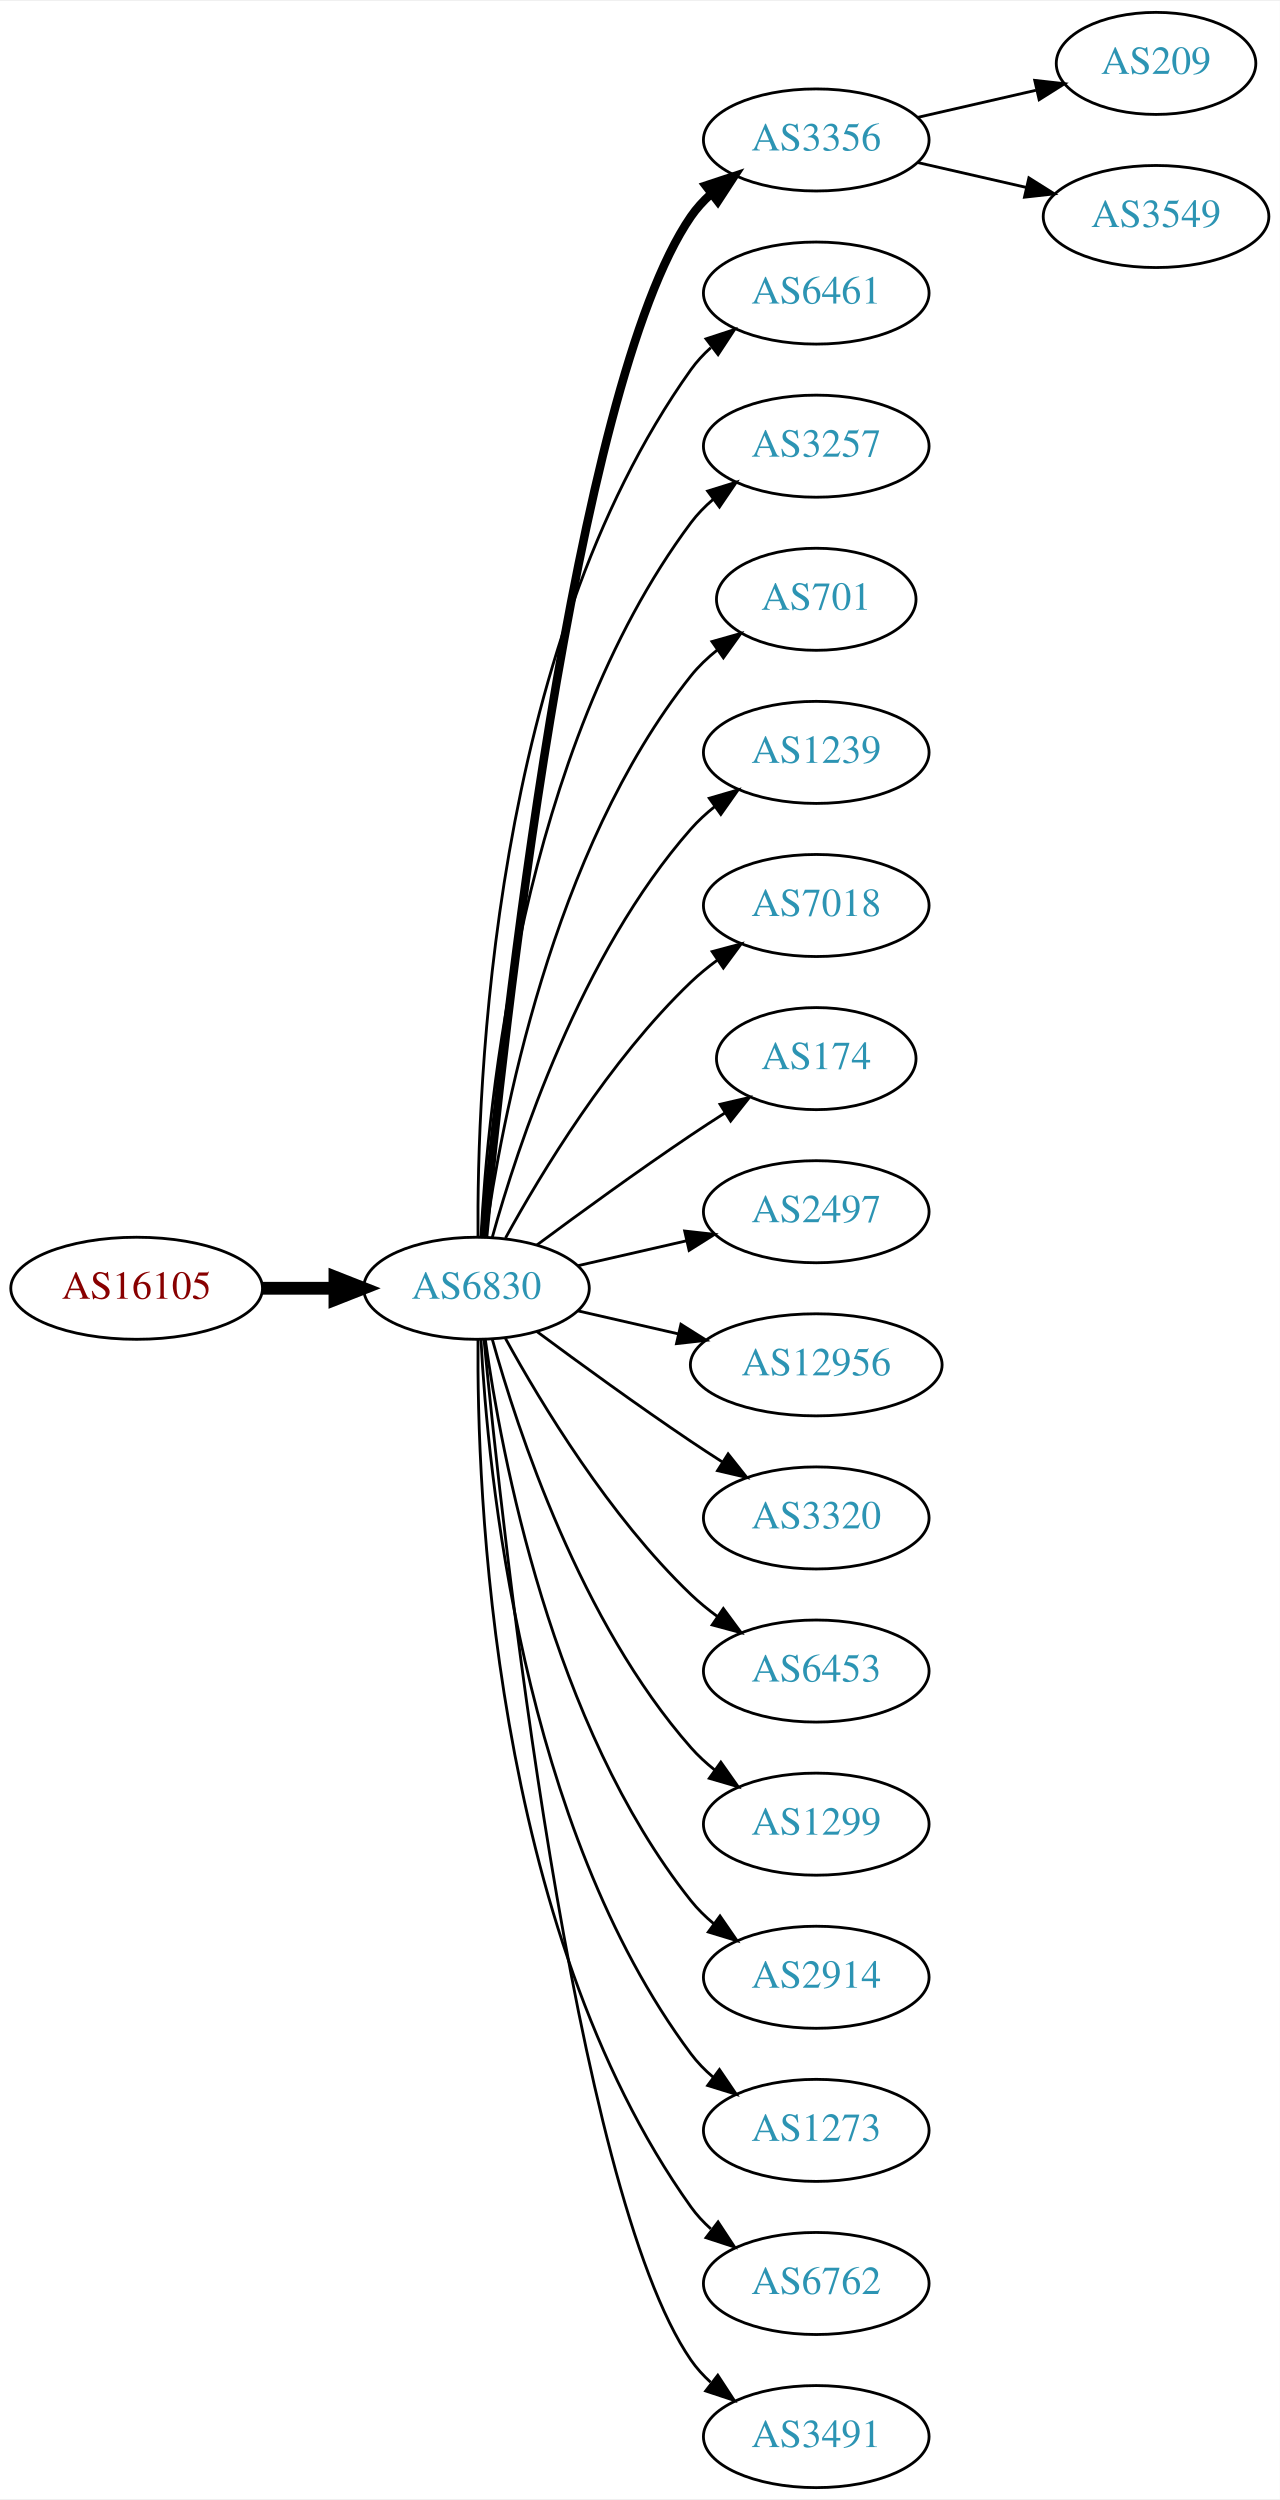
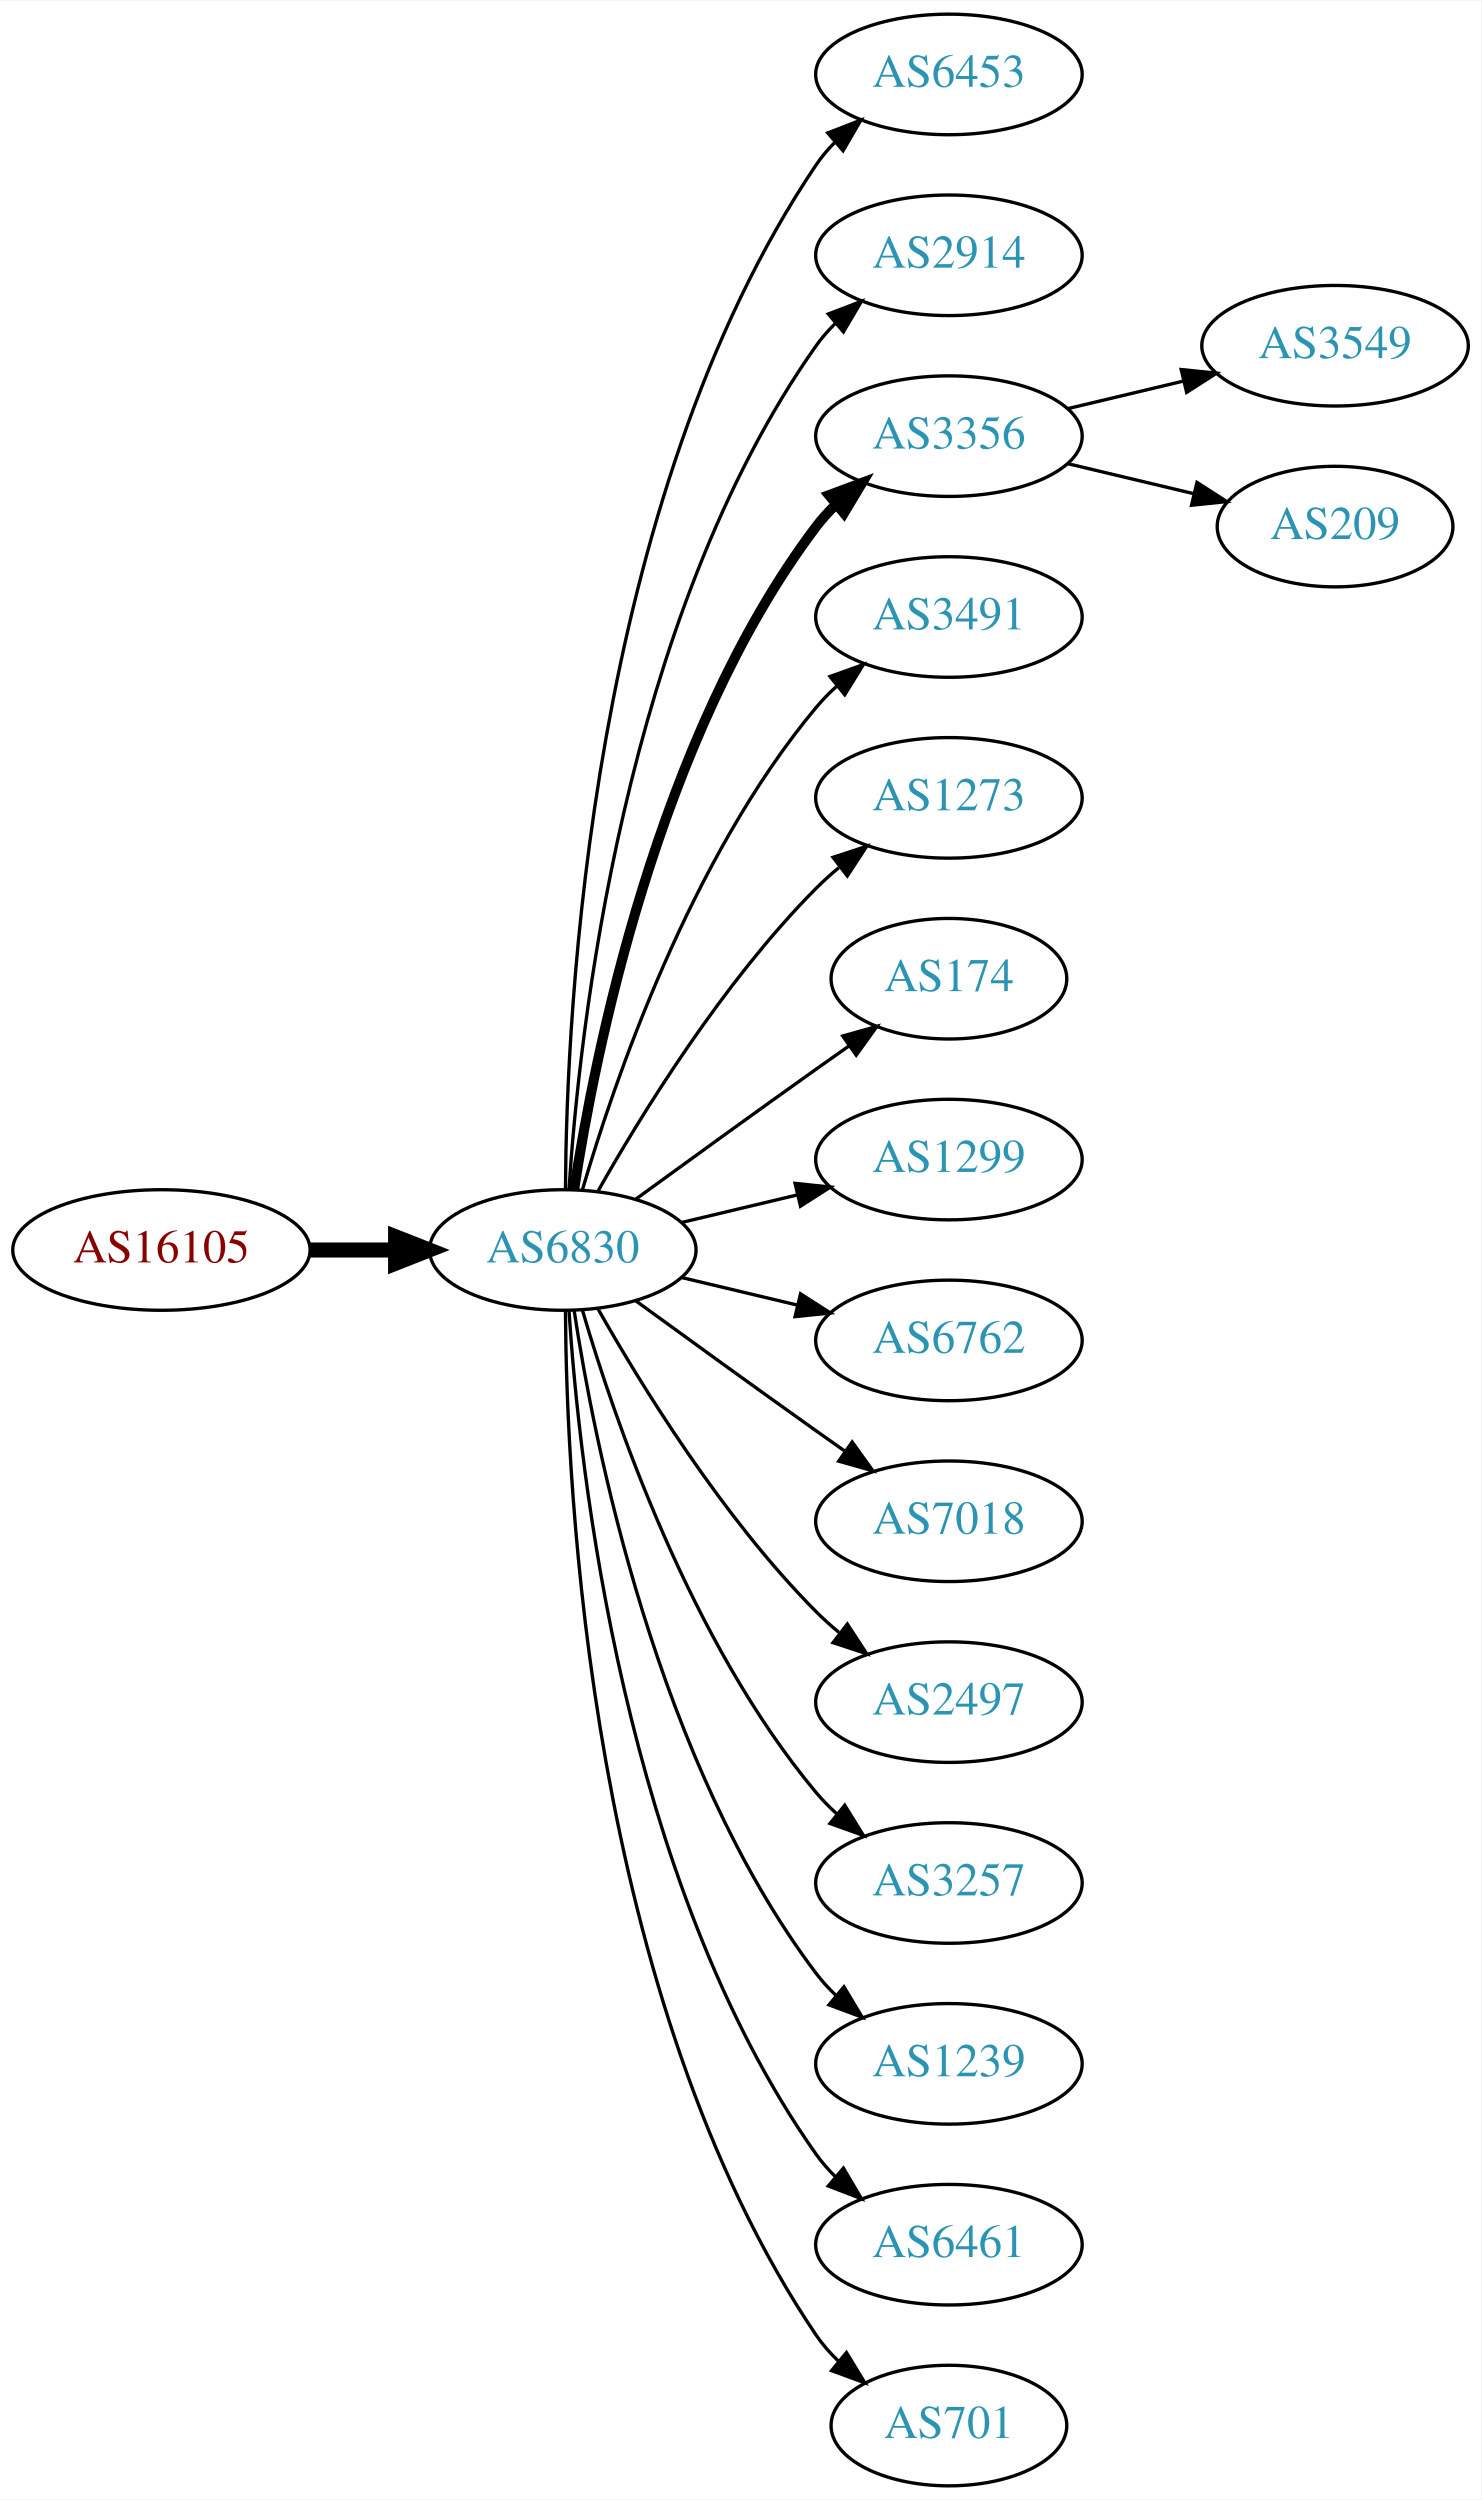
- <svg xmlns="http://www.w3.org/2000/svg" xmlns:xlink="http://www.w3.org/1999/xlink" width="451pt" height="881pt" viewBox="0.00 0.00 451.37 881.00">
-   <g id="graph0" class="graph" transform="scale(1 1) rotate(0) translate(4 877)">
-     <polygon fill="white" stroke="none" points="-4,4 -4,-877 447.37,-877 447.37,4 -4,4" />
+ <svg xmlns="http://www.w3.org/2000/svg" xmlns:xlink="http://www.w3.org/1999/xlink" width="442pt" height="746pt" viewBox="0.00 0.00 442.27 746.00">
+   <g id="graph0" class="graph" transform="scale(1 1) rotate(0) translate(4 742)">
+     <polygon fill="white" stroke="none" points="-4,4 -4,-742 438.271,-742 438.271,4 -4,4" />
    <g id="node1" class="node">
      <g id="a_node1">
        <a xlink:href="/asn/16105" xlink:title="AS16105 ~ diamond dogs web consulting GmbH [AT]">
-           <ellipse fill="#ffffff" stroke="black" cx="44.196" cy="-423" rx="44.393" ry="18" />
-           <text text-anchor="middle" x="44.196" y="-419.3" font-family="Times,serif" font-size="14.00" fill="#880000">AS16105</text>
+           <ellipse fill="#ffffff" stroke="black" cx="44.196" cy="-369" rx="44.393" ry="18" />
+           <text text-anchor="middle" x="44.196" y="-365.3" font-family="Times,serif" font-size="14.00" fill="#880000">AS16105</text>
        </a>
      </g>
    </g>
    <g id="node2" class="node">
      <g id="a_node2">
        <a xlink:href="/asn/6830" xlink:title="AS6830 ~ LGI-UPC [AT]">
-           <ellipse fill="#ffffff" stroke="black" cx="164.039" cy="-423" rx="39.794" ry="18" />
-           <text text-anchor="middle" x="164.039" y="-419.3" font-family="Times,serif" font-size="14.00" fill="#2c94b3">AS6830</text>
+           <ellipse fill="#ffffff" stroke="black" cx="164.039" cy="-369" rx="39.794" ry="18" />
+           <text text-anchor="middle" x="164.039" y="-365.3" font-family="Times,serif" font-size="14.00" fill="#2c94b3">AS6830</text>
        </a>
      </g>
    </g>
    <g id="edge1" class="edge">
-       <path fill="none" stroke="black" stroke-width="4.5" d="M88.407,-423C96.72,-423 105.482,-423 113.965,-423" />
-       <polygon fill="black" stroke="black" stroke-width="4.5" points="114.123,-426.938 124.123,-423 114.123,-419.063 114.123,-426.938" />
+       <path fill="none" stroke="black" stroke-width="4.5" d="M88.407,-369C96.72,-369 105.482,-369 113.965,-369" />
+       <polygon fill="black" stroke="black" stroke-width="4.5" points="114.123,-372.938 124.123,-369 114.123,-365.063 114.123,-372.938" />
    </g>
    <g id="node3" class="node">
      <g id="a_node3">
-         <a xlink:href="/asn/3356" xlink:title="AS3356 ~ Level 3 Parent, LLC [US]">
-           <ellipse fill="#ffffff" stroke="black" cx="283.881" cy="-828" rx="39.794" ry="18" />
-           <text text-anchor="middle" x="283.881" y="-824.3" font-family="Times,serif" font-size="14.00" fill="#2c94b3">AS3356</text>
+         <a xlink:href="/asn/6453" xlink:title="AS6453 ~ TATA COMMUNICATIONS (AMERICA) INC [US]">
+           <ellipse fill="#ffffff" stroke="black" cx="279.332" cy="-720" rx="39.794" ry="18" />
+           <text text-anchor="middle" x="279.332" y="-716.3" font-family="Times,serif" font-size="14.00" fill="#2c94b3">AS6453</text>
        </a>
      </g>
    </g>
    <g id="edge2" class="edge">
-       <path fill="none" stroke="black" stroke-width="3" d="M166.704,-441.084C173.154,-508.004 198.206,-740.832 239.685,-801 241.643,-803.84 244.006,-806.441 246.607,-808.81" />
-       <polygon fill="black" stroke="black" stroke-width="3" points="244.89,-811.905 254.95,-815.229 249.159,-806.357 244.89,-811.905" />
+       <path fill="none" stroke="black" d="M164.836,-387.265C165.116,-439.599 172.031,-592.764 239.685,-693 241.316,-695.417 243.242,-697.684 245.348,-699.796" />
+       <polygon fill="black" stroke="black" points="243.167,-702.536 253.042,-706.373 247.715,-697.215 243.167,-702.536" />
    </g>
    <g id="node4" class="node">
      <g id="a_node4">
-         <a xlink:href="/asn/6461" xlink:title="AS6461 ~ Zayo Bandwidth [US]">
-           <ellipse fill="#ffffff" stroke="black" cx="283.881" cy="-774" rx="39.794" ry="18" />
-           <text text-anchor="middle" x="283.881" y="-770.3" font-family="Times,serif" font-size="14.00" fill="#2c94b3">AS6461</text>
+         <a xlink:href="/asn/2914" xlink:title="AS2914 ~ NTT America, Inc. [US]">
+           <ellipse fill="#ffffff" stroke="black" cx="279.332" cy="-666" rx="39.794" ry="18" />
+           <text text-anchor="middle" x="279.332" y="-662.3" font-family="Times,serif" font-size="14.00" fill="#2c94b3">AS2914</text>
        </a>
      </g>
    </g>
    <g id="edge3" class="edge">
-       <path fill="none" stroke="black" d="M164.587,-441.063C164.168,-493.503 169.322,-648.293 239.685,-747 241.687,-749.809 244.082,-752.388 246.703,-754.743" />
-       <polygon fill="black" stroke="black" points="245.007,-757.852 255.079,-761.139 249.255,-752.288 245.007,-757.852" />
+       <path fill="none" stroke="black" d="M165.894,-387.185C168.888,-433.425 182.134,-557.589 239.685,-639 241.368,-641.381 243.331,-643.622 245.464,-645.716" />
+       <polygon fill="black" stroke="black" points="243.31,-648.478 253.207,-652.259 247.828,-643.132 243.31,-648.478" />
    </g>
    <g id="node5" class="node">
      <g id="a_node5">
-         <a xlink:href="/asn/3257" xlink:title="AS3257 ~ GTT [DE]">
-           <ellipse fill="#ffffff" stroke="black" cx="283.881" cy="-720" rx="39.794" ry="18" />
-           <text text-anchor="middle" x="283.881" y="-716.3" font-family="Times,serif" font-size="14.00" fill="#2c94b3">AS3257</text>
+         <a xlink:href="/asn/3356" xlink:title="AS3356 ~ Level 3 Parent, LLC [US]">
+           <ellipse fill="#ffffff" stroke="black" cx="279.332" cy="-612" rx="39.794" ry="18" />
+           <text text-anchor="middle" x="279.332" y="-608.3" font-family="Times,serif" font-size="14.00" fill="#2c94b3">AS3356</text>
        </a>
      </g>
    </g>
    <g id="edge4" class="edge">
-       <path fill="none" stroke="black" d="M165.63,-441.023C168.007,-487.412 179.925,-612.893 239.685,-693 241.933,-696.013 244.624,-698.769 247.551,-701.272" />
-       <polygon fill="black" stroke="black" points="245.582,-704.169 255.702,-707.303 249.746,-698.542 245.582,-704.169" />
+       <path fill="none" stroke="black" stroke-width="3" d="M167.415,-386.986C173.389,-426.422 192.1,-521.995 239.685,-585 241.442,-587.327 243.459,-589.529 245.629,-591.596" />
+       <polygon fill="black" stroke="black" stroke-width="3" points="243.513,-594.389 253.441,-598.088 247.987,-589.005 243.513,-594.389" />
    </g>
    <g id="node6" class="node">
      <g id="a_node6">
-         <a xlink:href="/asn/701" xlink:title="AS701 ~ UUNET [US]">
-           <ellipse fill="#ffffff" stroke="black" cx="283.881" cy="-666" rx="35.194" ry="18" />
-           <text text-anchor="middle" x="283.881" y="-662.3" font-family="Times,serif" font-size="14.00" fill="#2c94b3">AS701</text>
+         <a xlink:href="/asn/3491" xlink:title="AS3491 ~ PCCW Global, Inc. [US]">
+           <ellipse fill="#ffffff" stroke="black" cx="279.332" cy="-558" rx="39.794" ry="18" />
+           <text text-anchor="middle" x="279.332" y="-554.3" font-family="Times,serif" font-size="14.00" fill="#2c94b3">AS3491</text>
        </a>
      </g>
    </g>
    <g id="edge5" class="edge">
-       <path fill="none" stroke="black" d="M167.178,-441.17C172.678,-480.974 190.504,-577.233 239.685,-639 242.35,-642.347 245.55,-645.393 248.988,-648.132" />
-       <polygon fill="black" stroke="black" points="247.106,-651.087 257.302,-653.965 251.126,-645.357 247.106,-651.087" />
+       <path fill="none" stroke="black" d="M169.913,-387.002C179.227,-418.844 202.043,-485.981 239.685,-531 241.555,-533.237 243.654,-535.374 245.88,-537.396" />
+       <polygon fill="black" stroke="black" points="243.823,-540.234 253.799,-543.804 248.227,-534.793 243.823,-540.234" />
    </g>
    <g id="node7" class="node">
      <g id="a_node7">
-         <a xlink:href="/asn/1239" xlink:title="AS1239 ~ Sprint [US]">
-           <ellipse fill="#ffffff" stroke="black" cx="283.881" cy="-612" rx="39.794" ry="18" />
-           <text text-anchor="middle" x="283.881" y="-608.3" font-family="Times,serif" font-size="14.00" fill="#2c94b3">AS1239</text>
+         <a xlink:href="/asn/1273" xlink:title="AS1273 ~ Vodafone Group PLC [EU]">
+           <ellipse fill="#ffffff" stroke="black" cx="279.332" cy="-504" rx="39.794" ry="18" />
+           <text text-anchor="middle" x="279.332" y="-500.3" font-family="Times,serif" font-size="14.00" fill="#2c94b3">AS1273</text>
        </a>
      </g>
    </g>
    <g id="edge6" class="edge">
-       <path fill="none" stroke="black" d="M169.612,-440.946C178.517,-472.995 200.801,-540.842 239.685,-585 242.169,-587.821 245.019,-590.449 248.044,-592.871" />
-       <polygon fill="black" stroke="black" points="246.162,-595.828 256.334,-598.791 250.23,-590.131 246.162,-595.828" />
+       <path fill="none" stroke="black" d="M174.498,-386.49C187.28,-409.096 211.712,-448.886 239.685,-477 241.796,-479.121 244.092,-481.188 246.477,-483.171" />
+       <polygon fill="black" stroke="black" points="244.73,-486.242 254.793,-489.556 248.993,-480.69 244.73,-486.242" />
    </g>
    <g id="node8" class="node">
      <g id="a_node8">
-         <a xlink:href="/asn/7018" xlink:title="AS7018 ~ AT&amp;T Services, Inc. [US]">
-           <ellipse fill="#ffffff" stroke="black" cx="283.881" cy="-558" rx="39.794" ry="18" />
-           <text text-anchor="middle" x="283.881" y="-554.3" font-family="Times,serif" font-size="14.00" fill="#2c94b3">AS7018</text>
+         <a xlink:href="/asn/174" xlink:title="AS174 ~ Cogent Communications [US]">
+           <ellipse fill="#ffffff" stroke="black" cx="279.332" cy="-450" rx="35.194" ry="18" />
+           <text text-anchor="middle" x="279.332" y="-446.3" font-family="Times,serif" font-size="14.00" fill="#2c94b3">AS174</text>
        </a>
      </g>
    </g>
    <g id="edge7" class="edge">
-       <path fill="none" stroke="black" d="M174.28,-440.713C186.825,-463.561 211.002,-503.611 239.685,-531 242.553,-533.739 245.742,-536.347 249.051,-538.785" />
-       <polygon fill="black" stroke="black" points="247.175,-541.742 257.411,-544.477 251.114,-535.956 247.175,-541.742" />
+       <path fill="none" stroke="black" d="M185.887,-384.222C200.821,-395.091 221.435,-410.025 239.685,-423 242.895,-425.282 246.264,-427.661 249.619,-430.018" />
+       <polygon fill="black" stroke="black" points="247.631,-432.899 257.83,-435.77 251.647,-427.166 247.631,-432.899" />
    </g>
    <g id="node9" class="node">
      <g id="a_node9">
-         <a xlink:href="/asn/174" xlink:title="AS174 ~ Cogent Communications [US]">
-           <ellipse fill="#ffffff" stroke="black" cx="283.881" cy="-504" rx="35.194" ry="18" />
-           <text text-anchor="middle" x="283.881" y="-500.3" font-family="Times,serif" font-size="14.00" fill="#2c94b3">AS174</text>
+         <a xlink:href="/asn/1299" xlink:title="AS1299 ~ Telia Carrier [EU]">
+           <ellipse fill="#ffffff" stroke="black" cx="279.332" cy="-396" rx="39.794" ry="18" />
+           <text text-anchor="middle" x="279.332" y="-392.3" font-family="Times,serif" font-size="14.00" fill="#2c94b3">AS1299</text>
        </a>
      </g>
    </g>
    <g id="edge8" class="edge">
-       <path fill="none" stroke="black" d="M185.369,-438.277C200.231,-449.304 220.976,-464.407 239.685,-477 243.502,-479.569 247.552,-482.21 251.583,-484.786" />
-       <polygon fill="black" stroke="black" points="249.952,-487.895 260.277,-490.271 253.687,-481.975 249.952,-487.895" />
+       <path fill="none" stroke="black" d="M199.646,-377.248C210.517,-379.838 222.671,-382.735 234.114,-385.462" />
+       <polygon fill="black" stroke="black" points="233.397,-388.889 243.936,-387.803 235.02,-382.08 233.397,-388.889" />
    </g>
    <g id="node10" class="node">
      <g id="a_node10">
-         <a xlink:href="/asn/2497" xlink:title="AS2497 ~ Internet Initiative Japan Inc. [JP]">
-           <ellipse fill="#ffffff" stroke="black" cx="283.881" cy="-450" rx="39.794" ry="18" />
-           <text text-anchor="middle" x="283.881" y="-446.3" font-family="Times,serif" font-size="14.00" fill="#2c94b3">AS2497</text>
+         <a xlink:href="/asn/6762" xlink:title="AS6762 ~ TELECOM ITALIA SPARKLE S.p.A. [IT]">
+           <ellipse fill="#ffffff" stroke="black" cx="279.332" cy="-342" rx="39.794" ry="18" />
+           <text text-anchor="middle" x="279.332" y="-338.3" font-family="Times,serif" font-size="14.00" fill="#2c94b3">AS6762</text>
        </a>
      </g>
    </g>
    <g id="edge9" class="edge">
-       <path fill="none" stroke="black" d="M199.758,-430.955C211.758,-433.704 225.379,-436.825 238.071,-439.733" />
-       <polygon fill="black" stroke="black" points="237.474,-443.187 248.003,-442.009 239.037,-436.364 237.474,-443.187" />
+       <path fill="none" stroke="black" d="M199.646,-360.752C210.517,-358.162 222.671,-355.265 234.114,-352.538" />
+       <polygon fill="black" stroke="black" points="235.02,-355.92 243.936,-350.197 233.397,-349.111 235.02,-355.92" />
    </g>
    <g id="node11" class="node">
      <g id="a_node11">
-         <a xlink:href="/asn/12956" xlink:title="AS12956 ~ TELXIUS [ES]">
-           <ellipse fill="#ffffff" stroke="black" cx="283.881" cy="-396" rx="44.393" ry="18" />
-           <text text-anchor="middle" x="283.881" y="-392.3" font-family="Times,serif" font-size="14.00" fill="#2c94b3">AS12956</text>
+         <a xlink:href="/asn/7018" xlink:title="AS7018 ~ AT&amp;T Services, Inc. [US]">
+           <ellipse fill="#ffffff" stroke="black" cx="279.332" cy="-288" rx="39.794" ry="18" />
+           <text text-anchor="middle" x="279.332" y="-284.3" font-family="Times,serif" font-size="14.00" fill="#2c94b3">AS7018</text>
        </a>
      </g>
    </g>
    <g id="edge10" class="edge">
-       <path fill="none" stroke="black" d="M199.758,-415.045C210.896,-412.493 223.432,-409.621 235.325,-406.896" />
-       <polygon fill="black" stroke="black" points="236.153,-410.297 245.119,-404.652 234.59,-403.474 236.153,-410.297" />
+       <path fill="none" stroke="black" d="M185.887,-353.778C200.821,-342.909 221.435,-327.975 239.685,-315 242.506,-312.995 245.449,-310.915 248.397,-308.841" />
+       <polygon fill="black" stroke="black" points="250.443,-311.681 256.621,-303.074 246.424,-305.95 250.443,-311.681" />
    </g>
    <g id="node12" class="node">
      <g id="a_node12">
-         <a xlink:href="/asn/3320" xlink:title="AS3320 ~ DTAG [DE]">
-           <ellipse fill="#ffffff" stroke="black" cx="283.881" cy="-342" rx="39.794" ry="18" />
-           <text text-anchor="middle" x="283.881" y="-338.3" font-family="Times,serif" font-size="14.00" fill="#2c94b3">AS3320</text>
+         <a xlink:href="/asn/2497" xlink:title="AS2497 ~ Internet Initiative Japan Inc. [JP]">
+           <ellipse fill="#ffffff" stroke="black" cx="279.332" cy="-234" rx="39.794" ry="18" />
+           <text text-anchor="middle" x="279.332" y="-230.3" font-family="Times,serif" font-size="14.00" fill="#2c94b3">AS2497</text>
        </a>
      </g>
    </g>
    <g id="edge11" class="edge">
-       <path fill="none" stroke="black" d="M185.369,-407.723C200.231,-396.696 220.976,-381.593 239.685,-369 243.234,-366.611 246.984,-364.161 250.733,-361.758" />
-       <polygon fill="black" stroke="black" points="252.801,-364.591 259.381,-356.288 249.059,-358.675 252.801,-364.591" />
+       <path fill="none" stroke="black" d="M174.498,-351.51C187.28,-328.904 211.712,-289.114 239.685,-261 241.796,-258.879 244.092,-256.812 246.477,-254.829" />
+       <polygon fill="black" stroke="black" points="248.993,-257.31 254.793,-248.444 244.73,-251.758 248.993,-257.31" />
    </g>
    <g id="node13" class="node">
      <g id="a_node13">
-         <a xlink:href="/asn/6453" xlink:title="AS6453 ~ TATA COMMUNICATIONS (AMERICA) INC [US]">
-           <ellipse fill="#ffffff" stroke="black" cx="283.881" cy="-288" rx="39.794" ry="18" />
-           <text text-anchor="middle" x="283.881" y="-284.3" font-family="Times,serif" font-size="14.00" fill="#2c94b3">AS6453</text>
+         <a xlink:href="/asn/3257" xlink:title="AS3257 ~ GTT [DE]">
+           <ellipse fill="#ffffff" stroke="black" cx="279.332" cy="-180" rx="39.794" ry="18" />
+           <text text-anchor="middle" x="279.332" y="-176.3" font-family="Times,serif" font-size="14.00" fill="#2c94b3">AS3257</text>
        </a>
      </g>
    </g>
    <g id="edge12" class="edge">
-       <path fill="none" stroke="black" d="M174.28,-405.287C186.825,-382.439 211.002,-342.389 239.685,-315 242.553,-312.261 245.742,-309.653 249.051,-307.215" />
-       <polygon fill="black" stroke="black" points="251.114,-310.044 257.411,-301.523 247.175,-304.258 251.114,-310.044" />
+       <path fill="none" stroke="black" d="M169.913,-350.998C179.227,-319.156 202.043,-252.019 239.685,-207 241.555,-204.763 243.654,-202.626 245.88,-200.604" />
+       <polygon fill="black" stroke="black" points="248.227,-203.207 253.799,-194.196 243.823,-197.766 248.227,-203.207" />
    </g>
    <g id="node14" class="node">
      <g id="a_node14">
-         <a xlink:href="/asn/1299" xlink:title="AS1299 ~ Telia Carrier [EU]">
-           <ellipse fill="#ffffff" stroke="black" cx="283.881" cy="-234" rx="39.794" ry="18" />
-           <text text-anchor="middle" x="283.881" y="-230.3" font-family="Times,serif" font-size="14.00" fill="#2c94b3">AS1299</text>
+         <a xlink:href="/asn/1239" xlink:title="AS1239 ~ Sprint [US]">
+           <ellipse fill="#ffffff" stroke="black" cx="279.332" cy="-126" rx="39.794" ry="18" />
+           <text text-anchor="middle" x="279.332" y="-122.3" font-family="Times,serif" font-size="14.00" fill="#2c94b3">AS1239</text>
        </a>
      </g>
    </g>
    <g id="edge13" class="edge">
-       <path fill="none" stroke="black" d="M169.612,-405.054C178.517,-373.005 200.801,-305.158 239.685,-261 242.169,-258.179 245.019,-255.551 248.044,-253.129" />
-       <polygon fill="black" stroke="black" points="250.23,-255.869 256.334,-247.209 246.162,-250.172 250.23,-255.869" />
+       <path fill="none" stroke="black" d="M167.415,-351.014C173.389,-311.578 192.1,-216.005 239.685,-153 241.442,-150.673 243.459,-148.471 245.629,-146.404" />
+       <polygon fill="black" stroke="black" points="247.987,-148.995 253.441,-139.912 243.513,-143.611 247.987,-148.995" />
    </g>
    <g id="node15" class="node">
      <g id="a_node15">
-         <a xlink:href="/asn/2914" xlink:title="AS2914 ~ NTT America, Inc. [US]">
-           <ellipse fill="#ffffff" stroke="black" cx="283.881" cy="-180" rx="39.794" ry="18" />
-           <text text-anchor="middle" x="283.881" y="-176.3" font-family="Times,serif" font-size="14.00" fill="#2c94b3">AS2914</text>
+         <a xlink:href="/asn/6461" xlink:title="AS6461 ~ Zayo Bandwidth [US]">
+           <ellipse fill="#ffffff" stroke="black" cx="279.332" cy="-72" rx="39.794" ry="18" />
+           <text text-anchor="middle" x="279.332" y="-68.3" font-family="Times,serif" font-size="14.00" fill="#2c94b3">AS6461</text>
        </a>
      </g>
    </g>
    <g id="edge14" class="edge">
-       <path fill="none" stroke="black" d="M167.178,-404.83C172.678,-365.026 190.504,-268.767 239.685,-207 242.026,-204.06 244.781,-201.351 247.747,-198.879" />
-       <polygon fill="black" stroke="black" points="249.939,-201.612 255.953,-192.89 245.812,-195.958 249.939,-201.612" />
+       <path fill="none" stroke="black" d="M165.894,-350.815C168.888,-304.575 182.134,-180.411 239.685,-99 241.368,-96.619 243.331,-94.378 245.464,-92.284" />
+       <polygon fill="black" stroke="black" points="247.828,-94.868 253.207,-85.74 243.31,-89.522 247.828,-94.868" />
    </g>
    <g id="node16" class="node">
      <g id="a_node16">
-         <a xlink:href="/asn/1273" xlink:title="AS1273 ~ Vodafone Group PLC [EU]">
-           <ellipse fill="#ffffff" stroke="black" cx="283.881" cy="-126" rx="39.794" ry="18" />
-           <text text-anchor="middle" x="283.881" y="-122.3" font-family="Times,serif" font-size="14.00" fill="#2c94b3">AS1273</text>
+         <a xlink:href="/asn/701" xlink:title="AS701 ~ UUNET [US]">
+           <ellipse fill="#ffffff" stroke="black" cx="279.332" cy="-18" rx="35.194" ry="18" />
+           <text text-anchor="middle" x="279.332" y="-14.3" font-family="Times,serif" font-size="14.00" fill="#2c94b3">AS701</text>
        </a>
      </g>
    </g>
    <g id="edge15" class="edge">
-       <path fill="none" stroke="black" d="M165.63,-404.977C168.007,-358.588 179.925,-233.107 239.685,-153 241.933,-149.987 244.624,-147.231 247.551,-144.728" />
-       <polygon fill="black" stroke="black" points="249.746,-147.458 255.702,-138.697 245.582,-141.831 249.746,-147.458" />
+       <path fill="none" stroke="black" d="M164.836,-350.735C165.116,-298.401 172.031,-145.236 239.685,-45 241.562,-42.218 243.83,-39.636 246.314,-37.259" />
+       <polygon fill="black" stroke="black" points="248.732,-39.802 254.244,-30.754 244.292,-34.39 248.732,-39.802" />
    </g>
    <g id="node17" class="node">
      <g id="a_node17">
-         <a xlink:href="/asn/6762" xlink:title="AS6762 ~ TELECOM ITALIA SPARKLE S.p.A. [IT]">
-           <ellipse fill="#ffffff" stroke="black" cx="283.881" cy="-72" rx="39.794" ry="18" />
-           <text text-anchor="middle" x="283.881" y="-68.3" font-family="Times,serif" font-size="14.00" fill="#2c94b3">AS6762</text>
+         <a xlink:href="/asn/3549" xlink:title="AS3549 ~ Level 3 Parent, LLC [US]">
+           <ellipse fill="#ffffff" stroke="black" cx="394.625" cy="-639" rx="39.794" ry="18" />
+           <text text-anchor="middle" x="394.625" y="-635.3" font-family="Times,serif" font-size="14.00" fill="#2c94b3">AS3549</text>
        </a>
      </g>
    </g>
    <g id="edge16" class="edge">
-       <path fill="none" stroke="black" d="M164.587,-404.937C164.168,-352.497 169.322,-197.707 239.685,-99 241.687,-96.192 244.082,-93.612 246.703,-91.257" />
-       <polygon fill="black" stroke="black" points="249.255,-93.712 255.079,-84.861 245.007,-88.148 249.255,-93.712" />
+       <path fill="none" stroke="black" d="M314.939,-620.248C325.81,-622.838 337.964,-625.735 349.407,-628.462" />
+       <polygon fill="black" stroke="black" points="348.69,-631.889 359.229,-630.803 350.313,-625.08 348.69,-631.889" />
    </g>
    <g id="node18" class="node">
      <g id="a_node18">
-         <a xlink:href="/asn/3491" xlink:title="AS3491 ~ PCCW Global, Inc. [US]">
-           <ellipse fill="#ffffff" stroke="black" cx="283.881" cy="-18" rx="39.794" ry="18" />
-           <text text-anchor="middle" x="283.881" y="-14.3" font-family="Times,serif" font-size="14.00" fill="#2c94b3">AS3491</text>
+         <a xlink:href="/asn/209" xlink:title="AS209 ~ CenturyLink Communications, LLC [US]">
+           <ellipse fill="#ffffff" stroke="black" cx="394.625" cy="-585" rx="35.194" ry="18" />
+           <text text-anchor="middle" x="394.625" y="-581.3" font-family="Times,serif" font-size="14.00" fill="#2c94b3">AS209</text>
        </a>
      </g>
    </g>
    <g id="edge17" class="edge">
-       <path fill="none" stroke="black" d="M166.704,-404.916C173.154,-337.996 198.206,-105.168 239.685,-45 241.643,-42.16 244.006,-39.559 246.607,-37.19" />
-       <polygon fill="black" stroke="black" points="249.159,-39.642 254.95,-30.771 244.89,-34.095 249.159,-39.642" />
-     </g>
-     <g id="node19" class="node">
-       <g id="a_node19">
-         <a xlink:href="/asn/209" xlink:title="AS209 ~ CenturyLink Communications, LLC [US]">
-           <ellipse fill="#ffffff" stroke="black" cx="403.724" cy="-855" rx="35.194" ry="18" />
-           <text text-anchor="middle" x="403.724" y="-851.3" font-family="Times,serif" font-size="14.00" fill="#2c94b3">AS209</text>
-         </a>
-       </g>
-     </g>
-     <g id="edge18" class="edge">
-       <path fill="none" stroke="black" d="M319.6,-835.955C332.693,-838.955 347.715,-842.396 361.356,-845.522" />
-       <polygon fill="black" stroke="black" points="360.934,-849.016 371.463,-847.838 362.497,-842.193 360.934,-849.016" />
-     </g>
-     <g id="node20" class="node">
-       <g id="a_node20">
-         <a xlink:href="/asn/3549" xlink:title="AS3549 ~ Level 3 Parent, LLC [US]">
-           <ellipse fill="#ffffff" stroke="black" cx="403.724" cy="-801" rx="39.794" ry="18" />
-           <text text-anchor="middle" x="403.724" y="-797.3" font-family="Times,serif" font-size="14.00" fill="#2c94b3">AS3549</text>
-         </a>
-       </g>
-     </g>
-     <g id="edge19" class="edge">
-       <path fill="none" stroke="black" d="M319.6,-820.045C331.6,-817.296 345.221,-814.175 357.914,-811.267" />
-       <polygon fill="black" stroke="black" points="358.88,-814.636 367.845,-808.991 357.316,-807.813 358.88,-814.636" />
+       <path fill="none" stroke="black" d="M314.939,-603.752C326.733,-600.942 340.038,-597.771 352.306,-594.847" />
+       <polygon fill="black" stroke="black" points="353.394,-598.186 362.311,-592.463 351.772,-591.376 353.394,-598.186" />
    </g>
  </g>
</svg>
